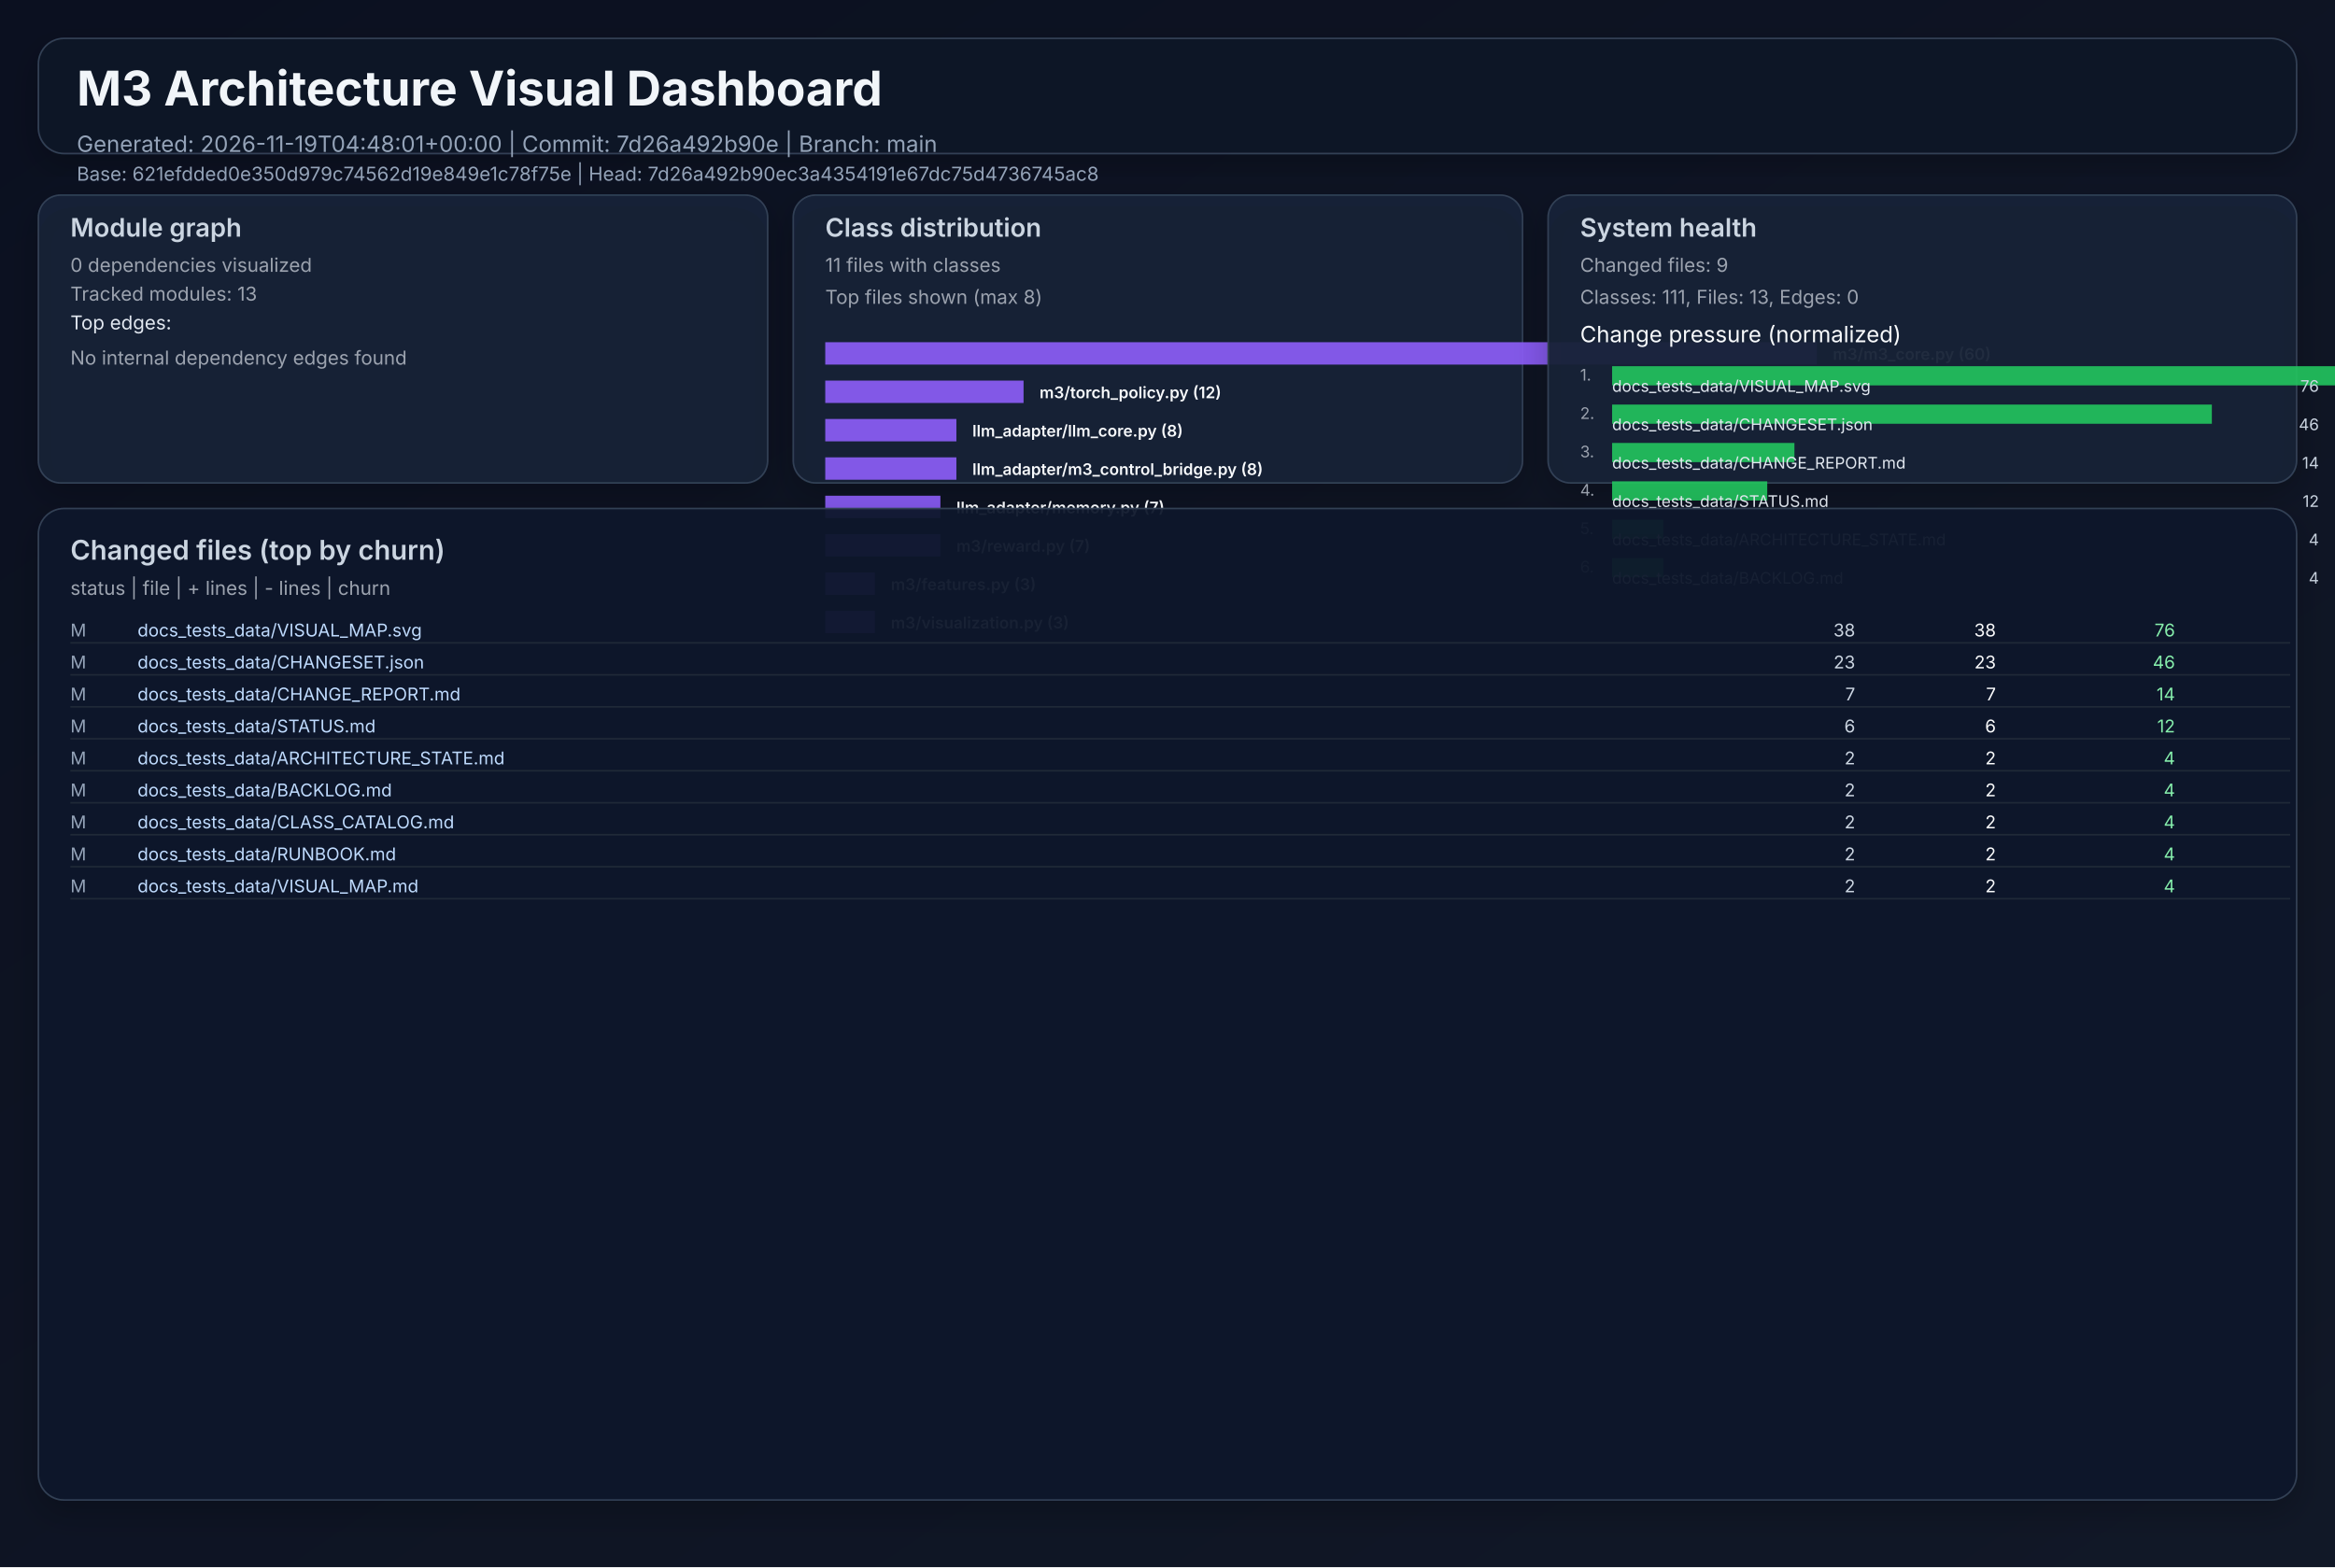
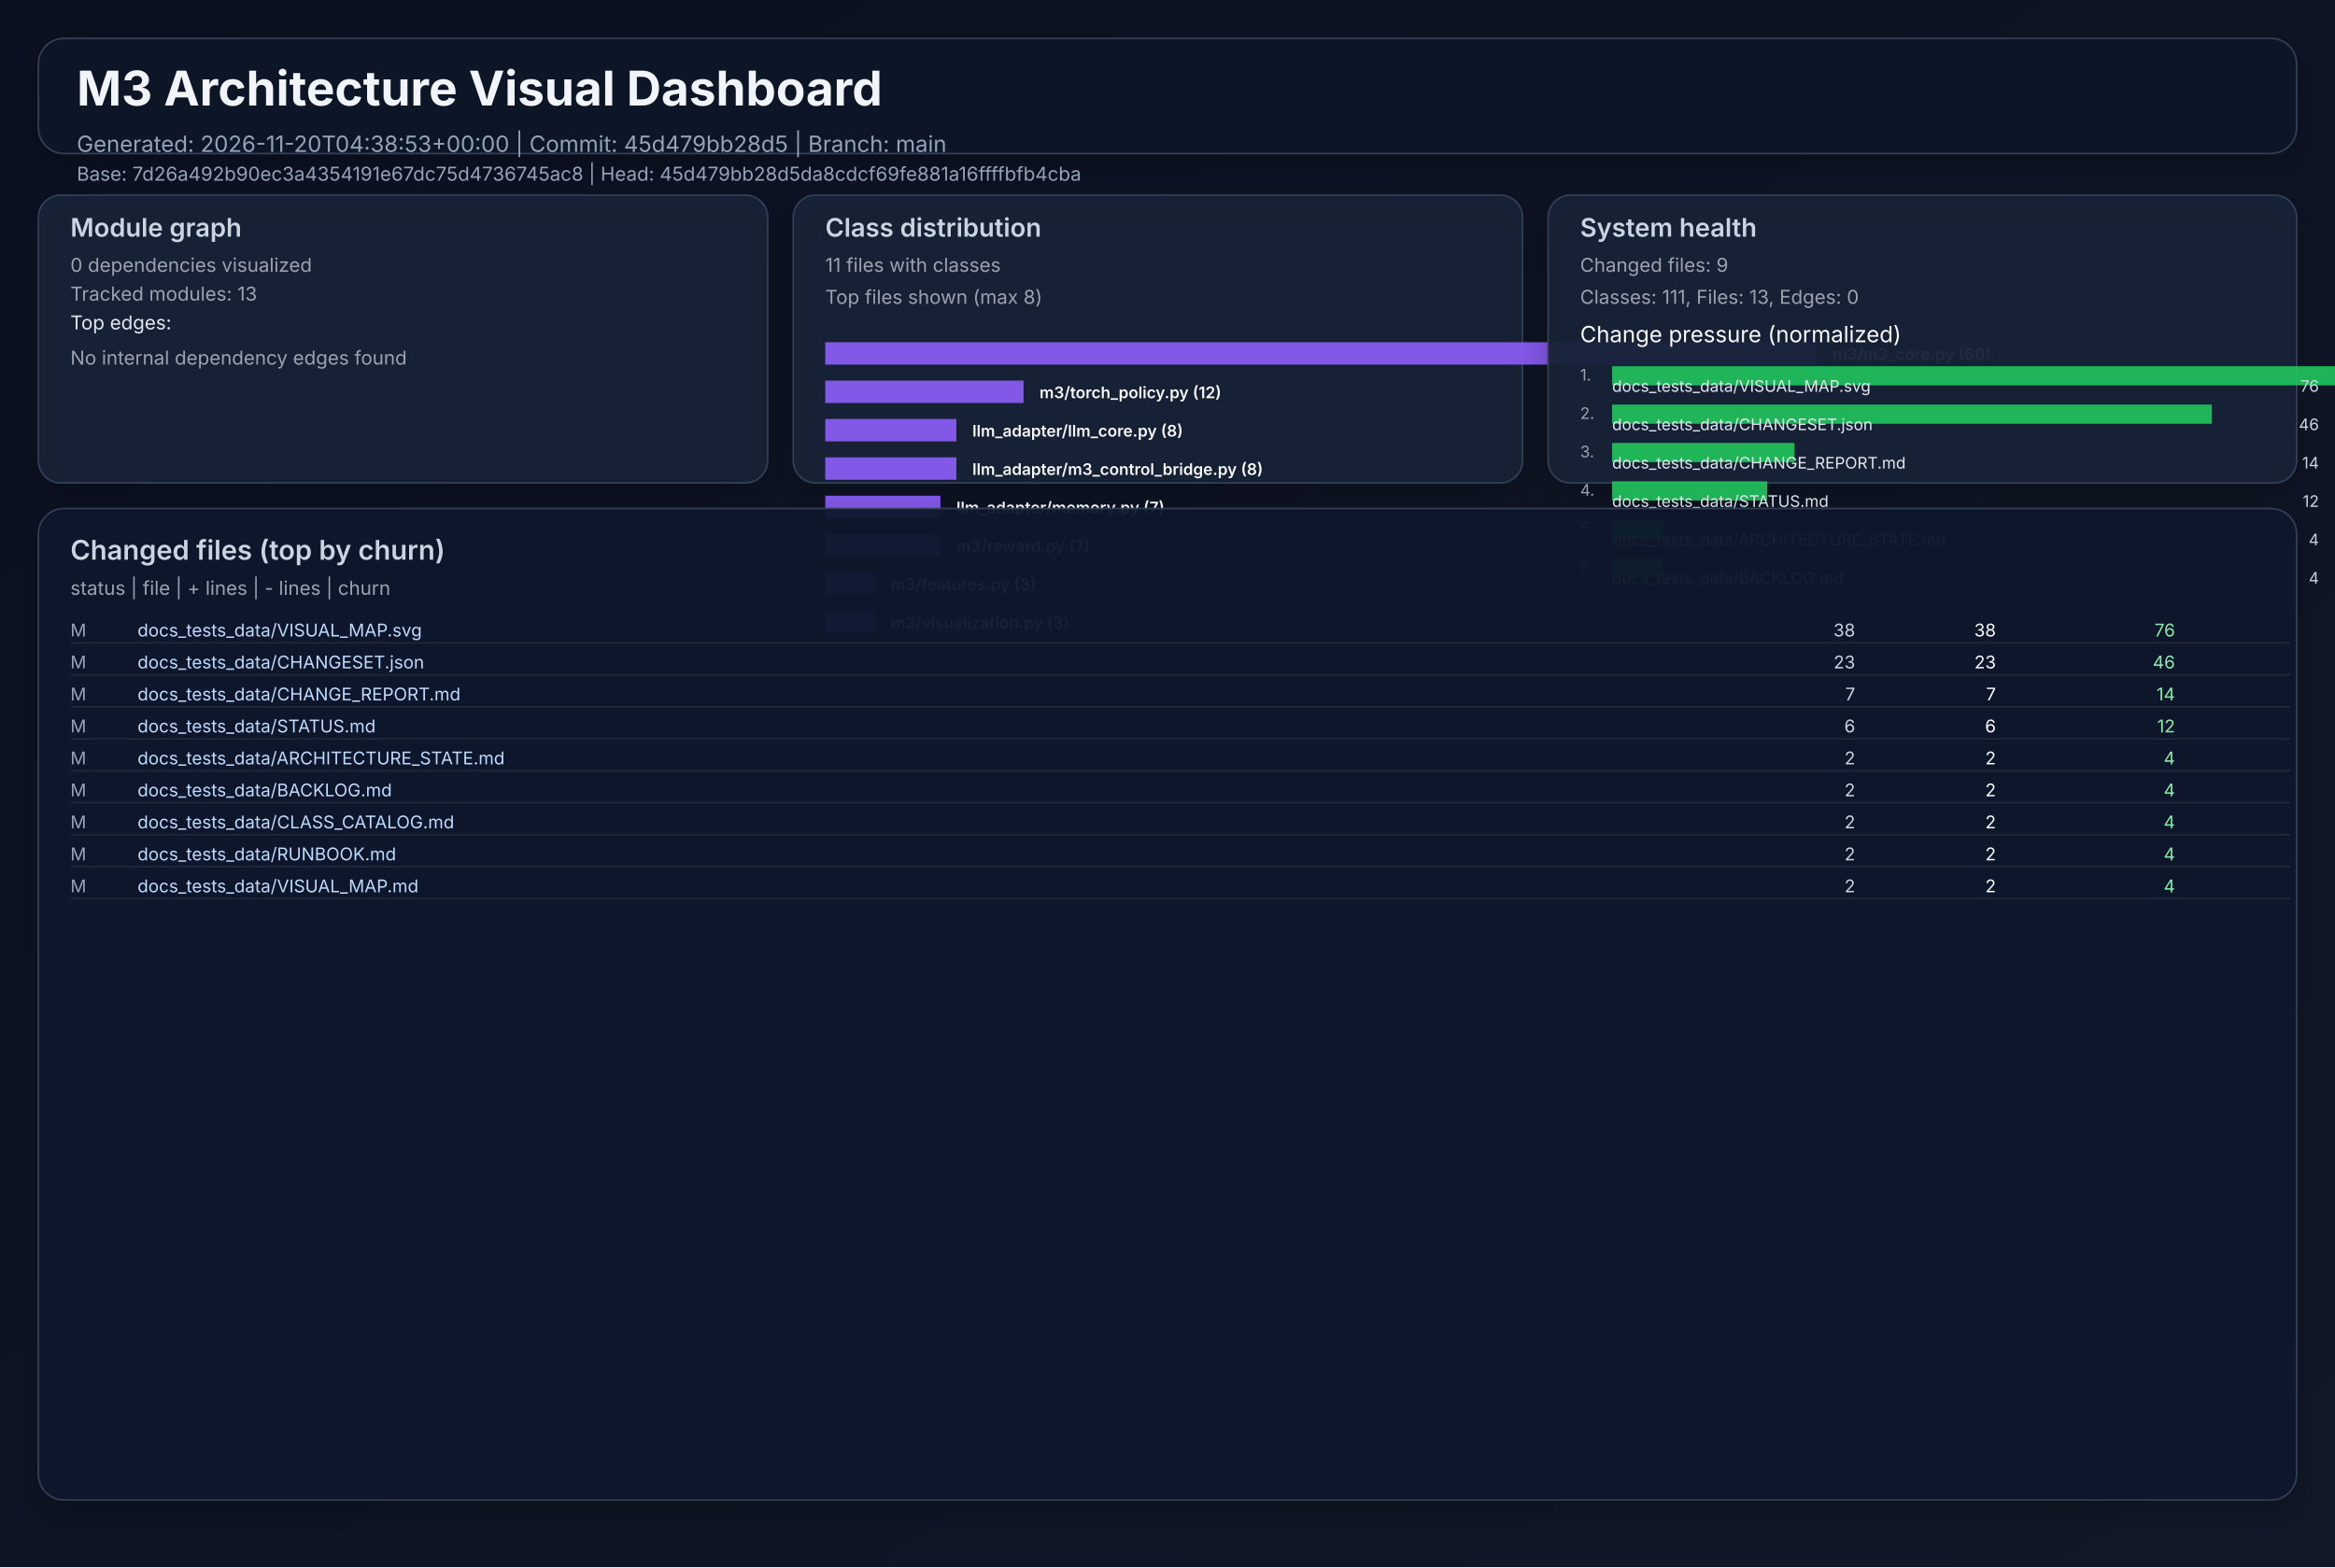
<svg xmlns="http://www.w3.org/2000/svg" width="1460" height="980" viewBox="0 0 1460 980" role="img">
  <defs>
    <linearGradient id="bg" x1="0" y1="0" x2="1" y2="1">
      <stop offset="0%" stop-color="#0b1020" />
      <stop offset="100%" stop-color="#111827" />
    </linearGradient>
    <filter id="cardShadow" x="-20%" y="-20%" width="140%" height="140%">
      <feDropShadow dx="0" dy="8" stdDeviation="10" flood-opacity="0.22" />
    </filter>
  </defs>
  <rect width="1460" height="980" fill="url(#bg)" />
  <g font-family="Inter, Arial, sans-serif">
    <rect x="24" y="24" width="1412" height="72" rx="16" fill="#111827" fill-opacity="0.94" stroke="#334155" stroke-width="1" filter="url(#cardShadow)" />
    <text x="48" y="66" fill="#f1f5f9" font-size="30" font-weight="700">M3 Architecture Visual Dashboard</text>
-     <text x="48" y="95" fill="#94a3b8" font-size="14">Generated: 2026-11-19T04:48:01+00:00  |  Commit: 7d26a492b90e  |  Branch: main</text>
-     <text x="48" y="113" fill="#94a3b8" font-size="12">Base: 621efdded0e350d979c74562d19e849e1c78f75e  |  Head: 7d26a492b90ec3a4354191e67dc75d4736745ac8</text>
+     <text x="48" y="95" fill="#94a3b8" font-size="14">Generated: 2026-11-20T04:38:53+00:00  |  Commit: 45d479bb28d5  |  Branch: main</text>
+     <text x="48" y="113" fill="#94a3b8" font-size="12">Base: 7d26a492b90ec3a4354191e67dc75d4736745ac8  |  Head: 45d479bb28d5da8cdcf69fe881a16ffffbfb4cba</text>
    <rect x="24" y="122" width="456" height="180" rx="14" fill="#17223a" fill-opacity="0.94" stroke="#334155" filter="url(#cardShadow)" />
    <text x="44" y="148" fill="#cbd5e1" font-size="16" font-weight="600">Module graph</text>
    <text x="44" y="170" fill="#9ca3af" font-size="12">0 dependencies visualized</text>
    <text x="44" y="188" fill="#9ca3af" font-size="12">Tracked modules: 13</text>
    <text x="44" y="206" fill="#e2e8f0" font-size="12">Top edges:</text>
    <text x="44" y="228" fill="#9ca3af" font-size="12">No internal dependency edges found</text>
    <rect x="496" y="122" width="456" height="180" rx="14" fill="#17223a" fill-opacity="0.94" stroke="#334155" filter="url(#cardShadow)" />
    <text x="516" y="148" fill="#cbd5e1" font-size="16" font-weight="600">Class distribution</text>
    <text x="516" y="170" fill="#9ca3af" font-size="12">11 files with classes</text>
    <text x="516" y="190" fill="#9ca3af" font-size="12">Top files shown (max 8)</text>
    <rect x="516" y="214" width="620" height="14" fill="#8b5cf6" opacity="0.92" />
    <text x="1146" y="225" fill="#f8fafc" font-size="10" font-weight="600">m3/m3_core.py (60)</text>
    <rect x="516" y="238" width="124" height="14" fill="#8b5cf6" opacity="0.92" />
    <text x="650" y="249" fill="#f8fafc" font-size="10" font-weight="600">m3/torch_policy.py (12)</text>
    <rect x="516" y="262" width="82" height="14" fill="#8b5cf6" opacity="0.92" />
    <text x="608" y="273" fill="#f8fafc" font-size="10" font-weight="600">llm_adapter/llm_core.py (8)</text>
    <rect x="516" y="286" width="82" height="14" fill="#8b5cf6" opacity="0.92" />
    <text x="608" y="297" fill="#f8fafc" font-size="10" font-weight="600">llm_adapter/m3_control_bridge.py (8)</text>
    <rect x="516" y="310" width="72" height="14" fill="#8b5cf6" opacity="0.92" />
    <text x="598" y="321" fill="#f8fafc" font-size="10" font-weight="600">llm_adapter/memory.py (7)</text>
    <rect x="516" y="334" width="72" height="14" fill="#8b5cf6" opacity="0.92" />
    <text x="598" y="345" fill="#f8fafc" font-size="10" font-weight="600">m3/reward.py (7)</text>
    <rect x="516" y="358" width="31" height="14" fill="#8b5cf6" opacity="0.92" />
    <text x="557" y="369" fill="#f8fafc" font-size="10" font-weight="600">m3/features.py (3)</text>
    <rect x="516" y="382" width="31" height="14" fill="#8b5cf6" opacity="0.92" />
    <text x="557" y="393" fill="#f8fafc" font-size="10" font-weight="600">m3/visualization.py (3)</text>
    <rect x="968" y="122" width="468" height="180" rx="14" fill="#17223a" fill-opacity="0.94" stroke="#334155" filter="url(#cardShadow)" />
    <text x="988" y="148" fill="#cbd5e1" font-size="16" font-weight="600">System health</text>
    <text x="988" y="170" fill="#9ca3af" font-size="12">Changed files: 9</text>
    <text x="988" y="190" fill="#9ca3af" font-size="12">Classes: 111, Files: 13, Edges: 0</text>
    <text x="988" y="214" fill="#f8fafc" font-size="14">Change pressure (normalized)</text>
    <text x="988" y="238" fill="#9ca3af" font-size="10">1.</text>
    <rect x="1008" y="229" width="620" height="12" fill="#22c55e" opacity="0.9" />
    <text x="1008" y="245" fill="#e2e8f0" font-size="10">docs_tests_data/VISUAL_MAP.svg</text>
    <text x="1450" y="245" fill="#cbd5e1" font-size="10" text-anchor="end">76</text>
    <text x="988" y="262" fill="#9ca3af" font-size="10">2.</text>
    <rect x="1008" y="253" width="375" height="12" fill="#22c55e" opacity="0.9" />
    <text x="1008" y="269" fill="#e2e8f0" font-size="10">docs_tests_data/CHANGESET.json</text>
    <text x="1450" y="269" fill="#cbd5e1" font-size="10" text-anchor="end">46</text>
    <text x="988" y="286" fill="#9ca3af" font-size="10">3.</text>
    <rect x="1008" y="277" width="114" height="12" fill="#22c55e" opacity="0.9" />
    <text x="1008" y="293" fill="#e2e8f0" font-size="10">docs_tests_data/CHANGE_REPORT.md</text>
    <text x="1450" y="293" fill="#cbd5e1" font-size="10" text-anchor="end">14</text>
    <text x="988" y="310" fill="#9ca3af" font-size="10">4.</text>
    <rect x="1008" y="301" width="97" height="12" fill="#22c55e" opacity="0.9" />
    <text x="1008" y="317" fill="#e2e8f0" font-size="10">docs_tests_data/STATUS.md</text>
    <text x="1450" y="317" fill="#cbd5e1" font-size="10" text-anchor="end">12</text>
    <text x="988" y="334" fill="#9ca3af" font-size="10">5.</text>
    <rect x="1008" y="325" width="32" height="12" fill="#22c55e" opacity="0.9" />
    <text x="1008" y="341" fill="#e2e8f0" font-size="10">docs_tests_data/ARCHITECTURE_STATE.md</text>
    <text x="1450" y="341" fill="#cbd5e1" font-size="10" text-anchor="end">4</text>
    <text x="988" y="358" fill="#9ca3af" font-size="10">6.</text>
    <rect x="1008" y="349" width="32" height="12" fill="#22c55e" opacity="0.9" />
    <text x="1008" y="365" fill="#e2e8f0" font-size="10">docs_tests_data/BACKLOG.md</text>
    <text x="1450" y="365" fill="#cbd5e1" font-size="10" text-anchor="end">4</text>
    <rect x="24" y="318" width="1412" height="620" rx="16" fill="#0f172a" fill-opacity="0.94" stroke="#334155" filter="url(#cardShadow)" />
    <text x="44" y="350" fill="#cbd5e1" font-size="17" font-weight="600">Changed files (top by churn)</text>
    <text x="44" y="372" fill="#9ca3af" font-size="12">status  |  file  | + lines  | - lines  | churn</text>
    <text x="44" y="398" fill="#94a3b8" font-size="11"> M</text>
    <text x="86" y="398" fill="#bfdbfe" font-size="11" text-anchor="start">docs_tests_data/VISUAL_MAP.svg</text>
    <text x="1160" y="398" fill="#cbd5e1" font-size="11" text-anchor="end">   38</text>
    <text x="1248" y="398" fill="#f9fafb" font-size="11" text-anchor="end">   38</text>
    <text x="1360" y="398" fill="#86efac" font-size="11" text-anchor="end">    76</text>
    <line x1="44" y1="402" x2="1432" y2="402" stroke="#1f2937" stroke-width="1" />
    <text x="44" y="418" fill="#94a3b8" font-size="11"> M</text>
    <text x="86" y="418" fill="#bfdbfe" font-size="11" text-anchor="start">docs_tests_data/CHANGESET.json</text>
    <text x="1160" y="418" fill="#cbd5e1" font-size="11" text-anchor="end">   23</text>
    <text x="1248" y="418" fill="#f9fafb" font-size="11" text-anchor="end">   23</text>
    <text x="1360" y="418" fill="#86efac" font-size="11" text-anchor="end">    46</text>
    <line x1="44" y1="422" x2="1432" y2="422" stroke="#1f2937" stroke-width="1" />
    <text x="44" y="438" fill="#94a3b8" font-size="11"> M</text>
    <text x="86" y="438" fill="#bfdbfe" font-size="11" text-anchor="start">docs_tests_data/CHANGE_REPORT.md</text>
    <text x="1160" y="438" fill="#cbd5e1" font-size="11" text-anchor="end">    7</text>
    <text x="1248" y="438" fill="#f9fafb" font-size="11" text-anchor="end">    7</text>
    <text x="1360" y="438" fill="#86efac" font-size="11" text-anchor="end">    14</text>
    <line x1="44" y1="442" x2="1432" y2="442" stroke="#1f2937" stroke-width="1" />
    <text x="44" y="458" fill="#94a3b8" font-size="11"> M</text>
    <text x="86" y="458" fill="#bfdbfe" font-size="11" text-anchor="start">docs_tests_data/STATUS.md</text>
    <text x="1160" y="458" fill="#cbd5e1" font-size="11" text-anchor="end">    6</text>
    <text x="1248" y="458" fill="#f9fafb" font-size="11" text-anchor="end">    6</text>
    <text x="1360" y="458" fill="#86efac" font-size="11" text-anchor="end">    12</text>
    <line x1="44" y1="462" x2="1432" y2="462" stroke="#1f2937" stroke-width="1" />
    <text x="44" y="478" fill="#94a3b8" font-size="11"> M</text>
    <text x="86" y="478" fill="#bfdbfe" font-size="11" text-anchor="start">docs_tests_data/ARCHITECTURE_STATE.md</text>
    <text x="1160" y="478" fill="#cbd5e1" font-size="11" text-anchor="end">    2</text>
    <text x="1248" y="478" fill="#f9fafb" font-size="11" text-anchor="end">    2</text>
    <text x="1360" y="478" fill="#86efac" font-size="11" text-anchor="end">     4</text>
    <line x1="44" y1="482" x2="1432" y2="482" stroke="#1f2937" stroke-width="1" />
    <text x="44" y="498" fill="#94a3b8" font-size="11"> M</text>
    <text x="86" y="498" fill="#bfdbfe" font-size="11" text-anchor="start">docs_tests_data/BACKLOG.md</text>
    <text x="1160" y="498" fill="#cbd5e1" font-size="11" text-anchor="end">    2</text>
    <text x="1248" y="498" fill="#f9fafb" font-size="11" text-anchor="end">    2</text>
    <text x="1360" y="498" fill="#86efac" font-size="11" text-anchor="end">     4</text>
    <line x1="44" y1="502" x2="1432" y2="502" stroke="#1f2937" stroke-width="1" />
    <text x="44" y="518" fill="#94a3b8" font-size="11"> M</text>
    <text x="86" y="518" fill="#bfdbfe" font-size="11" text-anchor="start">docs_tests_data/CLASS_CATALOG.md</text>
    <text x="1160" y="518" fill="#cbd5e1" font-size="11" text-anchor="end">    2</text>
    <text x="1248" y="518" fill="#f9fafb" font-size="11" text-anchor="end">    2</text>
    <text x="1360" y="518" fill="#86efac" font-size="11" text-anchor="end">     4</text>
    <line x1="44" y1="522" x2="1432" y2="522" stroke="#1f2937" stroke-width="1" />
    <text x="44" y="538" fill="#94a3b8" font-size="11"> M</text>
    <text x="86" y="538" fill="#bfdbfe" font-size="11" text-anchor="start">docs_tests_data/RUNBOOK.md</text>
    <text x="1160" y="538" fill="#cbd5e1" font-size="11" text-anchor="end">    2</text>
    <text x="1248" y="538" fill="#f9fafb" font-size="11" text-anchor="end">    2</text>
    <text x="1360" y="538" fill="#86efac" font-size="11" text-anchor="end">     4</text>
    <line x1="44" y1="542" x2="1432" y2="542" stroke="#1f2937" stroke-width="1" />
    <text x="44" y="558" fill="#94a3b8" font-size="11"> M</text>
    <text x="86" y="558" fill="#bfdbfe" font-size="11" text-anchor="start">docs_tests_data/VISUAL_MAP.md</text>
    <text x="1160" y="558" fill="#cbd5e1" font-size="11" text-anchor="end">    2</text>
    <text x="1248" y="558" fill="#f9fafb" font-size="11" text-anchor="end">    2</text>
    <text x="1360" y="558" fill="#86efac" font-size="11" text-anchor="end">     4</text>
    <line x1="44" y1="562" x2="1432" y2="562" stroke="#1f2937" stroke-width="1" />
  </g>
</svg>
